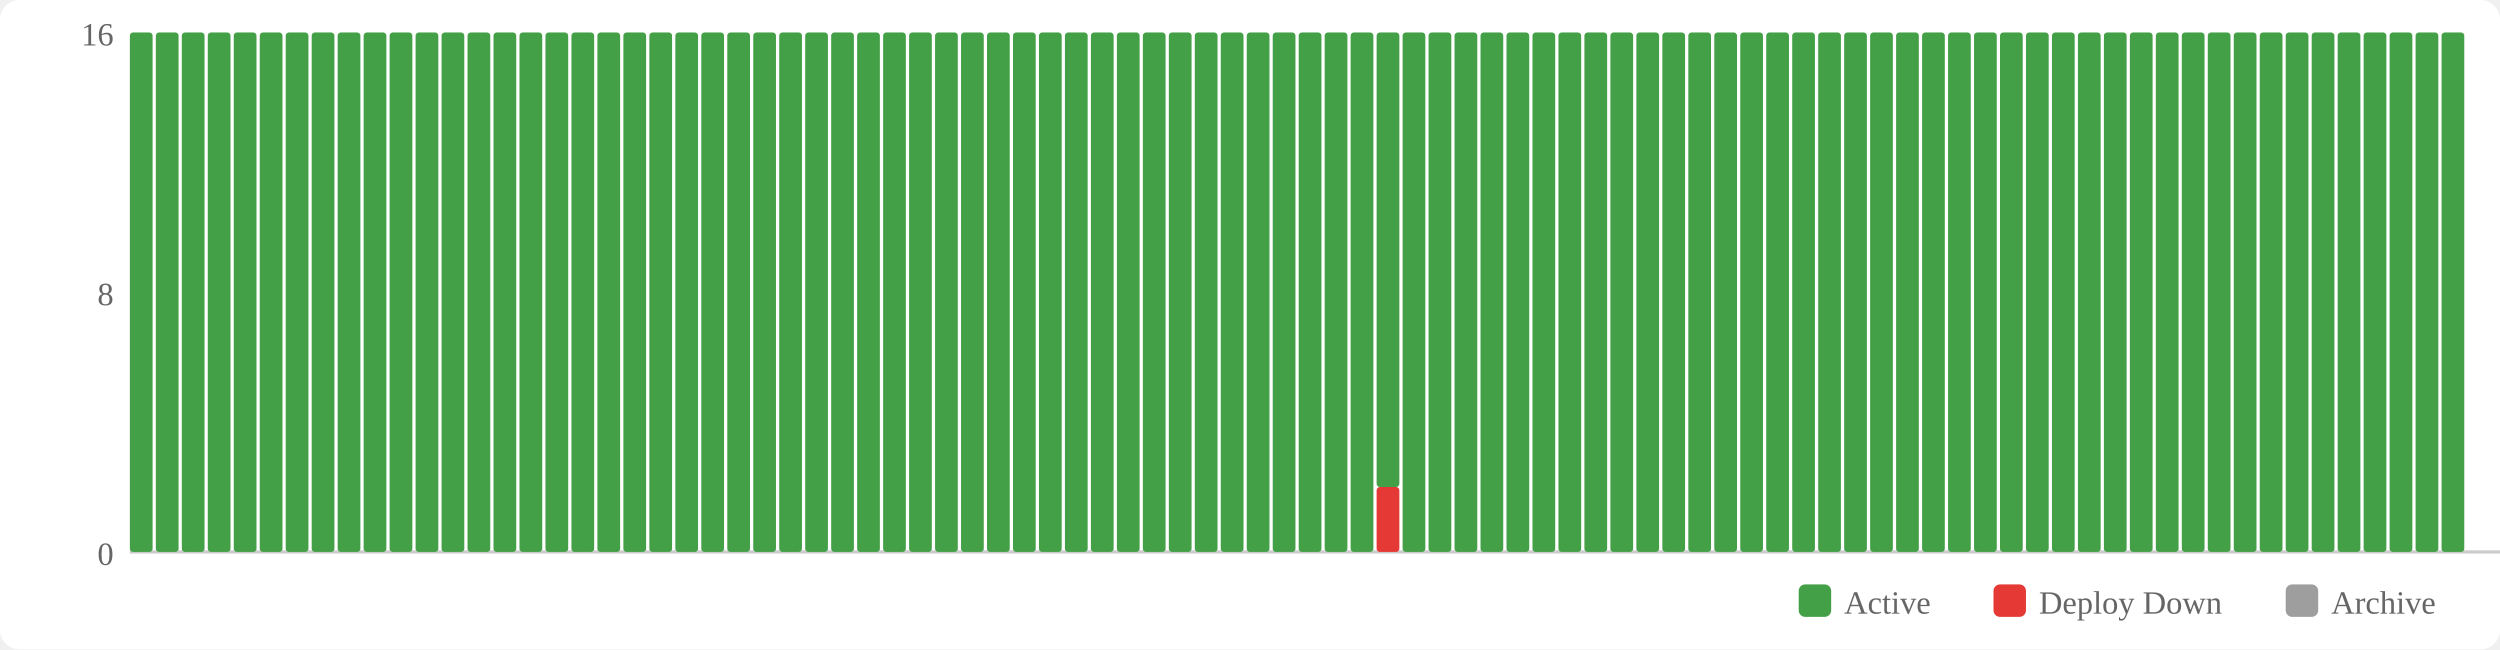
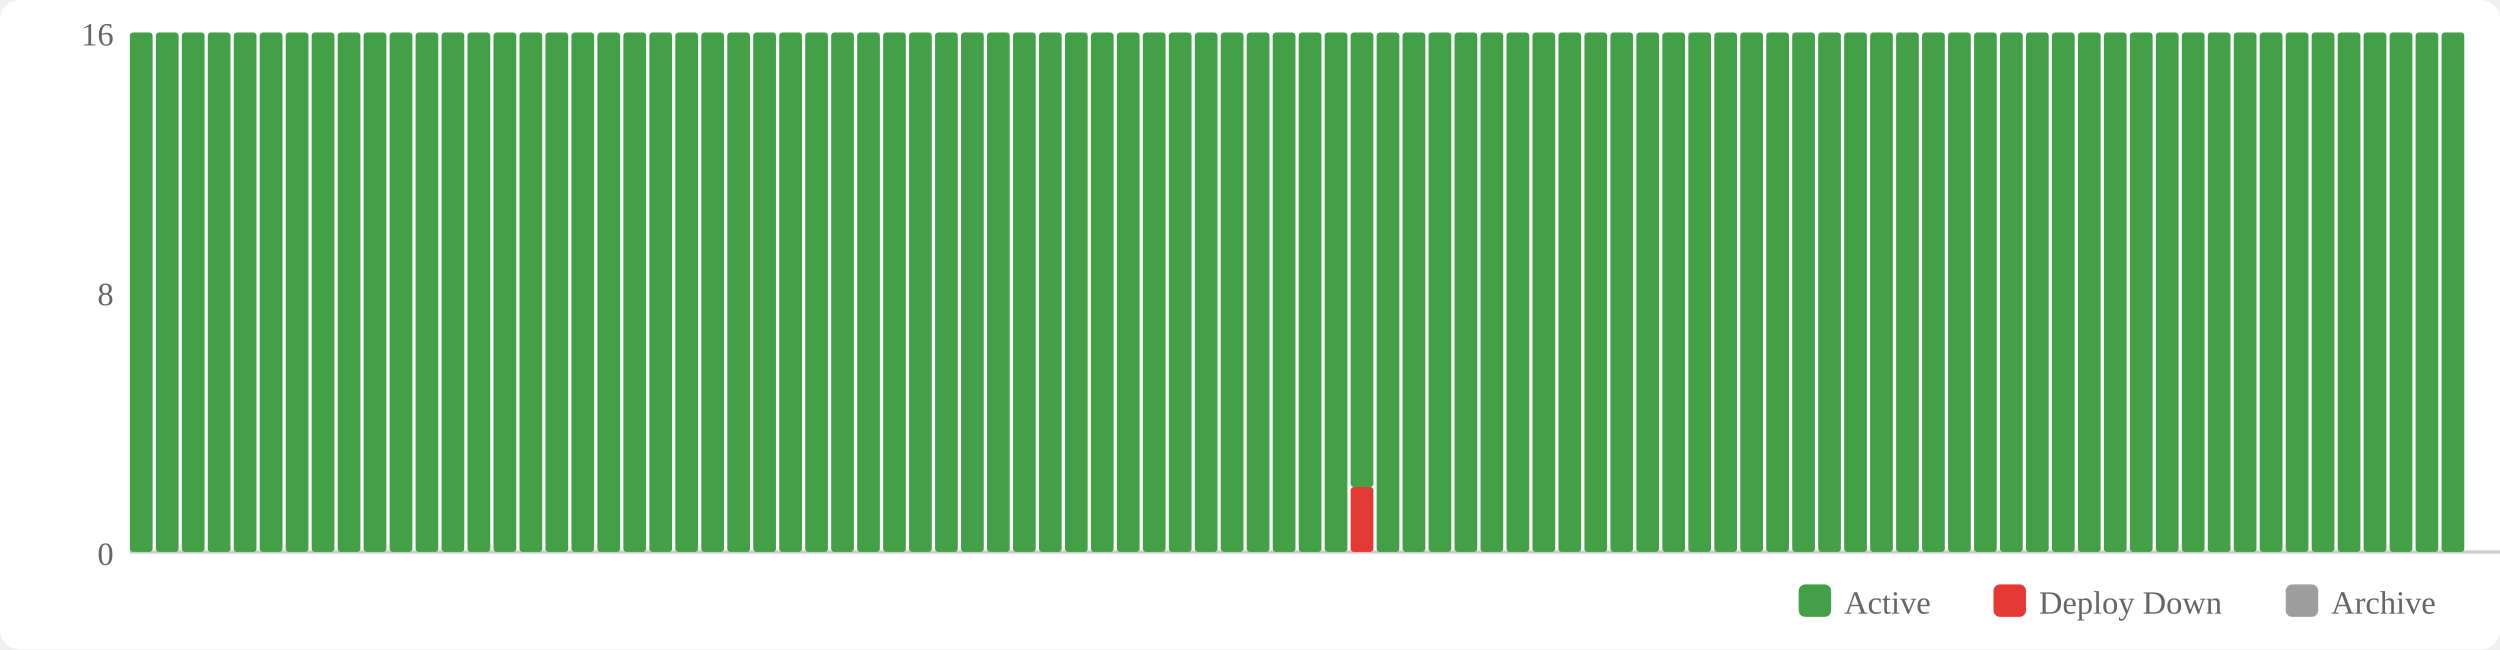
<svg xmlns="http://www.w3.org/2000/svg" width="770" height="200" viewBox="0 0 770 200">
  <rect width="770" height="200" fill="#fff" rx="6" />
  <rect x="554" y="180" width="10" height="10" fill="#43a047" rx="2" />
  <text x="568" y="189" font-size="10" fill="#666">Active</text>
  <rect x="614" y="180" width="10" height="10" fill="#e53935" rx="2" />
  <text x="628" y="189" font-size="10" fill="#666">Deploy Down</text>
  <rect x="704" y="180" width="10" height="10" fill="#9e9e9e" rx="2" />
  <text x="718" y="189" font-size="10" fill="#666">Archive</text>
  <text x="35" y="174" text-anchor="end" font-size="10" fill="#666">0</text>
  <text x="35" y="94" text-anchor="end" font-size="10" fill="#666">8</text>
  <text x="35" y="14" text-anchor="end" font-size="10" fill="#666">16</text>
  <line x1="40" y1="170" x2="770" y2="170" stroke="#ccc" stroke-width="1" />
  <rect x="40" y="10" width="7" height="160" fill="#43a047" rx="1" />
  <rect x="48" y="10" width="7" height="160" fill="#43a047" rx="1" />
  <rect x="56" y="10" width="7" height="160" fill="#43a047" rx="1" />
  <rect x="64" y="10" width="7" height="160" fill="#43a047" rx="1" />
  <rect x="72" y="10" width="7" height="160" fill="#43a047" rx="1" />
  <rect x="80" y="10" width="7" height="160" fill="#43a047" rx="1" />
  <rect x="88" y="10" width="7" height="160" fill="#43a047" rx="1" />
  <rect x="96" y="10" width="7" height="160" fill="#43a047" rx="1" />
  <rect x="104" y="10" width="7" height="160" fill="#43a047" rx="1" />
  <rect x="112" y="10" width="7" height="160" fill="#43a047" rx="1" />
  <rect x="120" y="10" width="7" height="160" fill="#43a047" rx="1" />
  <rect x="128" y="10" width="7" height="160" fill="#43a047" rx="1" />
  <rect x="136" y="10" width="7" height="160" fill="#43a047" rx="1" />
  <rect x="144" y="10" width="7" height="160" fill="#43a047" rx="1" />
  <rect x="152" y="10" width="7" height="160" fill="#43a047" rx="1" />
  <rect x="160" y="10" width="7" height="160" fill="#43a047" rx="1" />
  <rect x="168" y="10" width="7" height="160" fill="#43a047" rx="1" />
  <rect x="176" y="10" width="7" height="160" fill="#43a047" rx="1" />
  <rect x="184" y="10" width="7" height="160" fill="#43a047" rx="1" />
  <rect x="192" y="10" width="7" height="160" fill="#43a047" rx="1" />
  <rect x="200" y="10" width="7" height="160" fill="#43a047" rx="1" />
  <rect x="208" y="10" width="7" height="160" fill="#43a047" rx="1" />
  <rect x="216" y="10" width="7" height="160" fill="#43a047" rx="1" />
  <rect x="224" y="10" width="7" height="160" fill="#43a047" rx="1" />
  <rect x="232" y="10" width="7" height="160" fill="#43a047" rx="1" />
  <rect x="240" y="10" width="7" height="160" fill="#43a047" rx="1" />
  <rect x="248" y="10" width="7" height="160" fill="#43a047" rx="1" />
  <rect x="256" y="10" width="7" height="160" fill="#43a047" rx="1" />
  <rect x="264" y="10" width="7" height="160" fill="#43a047" rx="1" />
  <rect x="272" y="10" width="7" height="160" fill="#43a047" rx="1" />
  <rect x="280" y="10" width="7" height="160" fill="#43a047" rx="1" />
  <rect x="288" y="10" width="7" height="160" fill="#43a047" rx="1" />
  <rect x="296" y="10" width="7" height="160" fill="#43a047" rx="1" />
  <rect x="304" y="10" width="7" height="160" fill="#43a047" rx="1" />
  <rect x="312" y="10" width="7" height="160" fill="#43a047" rx="1" />
  <rect x="320" y="10" width="7" height="160" fill="#43a047" rx="1" />
  <rect x="328" y="10" width="7" height="160" fill="#43a047" rx="1" />
  <rect x="336" y="10" width="7" height="160" fill="#43a047" rx="1" />
  <rect x="344" y="10" width="7" height="160" fill="#43a047" rx="1" />
  <rect x="352" y="10" width="7" height="160" fill="#43a047" rx="1" />
  <rect x="360" y="10" width="7" height="160" fill="#43a047" rx="1" />
  <rect x="368" y="10" width="7" height="160" fill="#43a047" rx="1" />
  <rect x="376" y="10" width="7" height="160" fill="#43a047" rx="1" />
  <rect x="384" y="10" width="7" height="160" fill="#43a047" rx="1" />
  <rect x="392" y="10" width="7" height="160" fill="#43a047" rx="1" />
  <rect x="400" y="10" width="7" height="160" fill="#43a047" rx="1" />
  <rect x="408" y="10" width="7" height="160" fill="#43a047" rx="1" />
-   <rect x="416" y="10" width="7" height="160" fill="#43a047" rx="1" />
-   <rect x="424" y="150" width="7" height="20" fill="#e53935" rx="1" />
-   <rect x="424" y="10" width="7" height="140" fill="#43a047" rx="1" />
+   <rect x="416" y="150" width="7" height="20" fill="#e53935" rx="1" />
+   <rect x="416" y="10" width="7" height="140" fill="#43a047" rx="1" />
+   <rect x="424" y="10" width="7" height="160" fill="#43a047" rx="1" />
  <rect x="432" y="10" width="7" height="160" fill="#43a047" rx="1" />
  <rect x="440" y="10" width="7" height="160" fill="#43a047" rx="1" />
  <rect x="448" y="10" width="7" height="160" fill="#43a047" rx="1" />
  <rect x="456" y="10" width="7" height="160" fill="#43a047" rx="1" />
  <rect x="464" y="10" width="7" height="160" fill="#43a047" rx="1" />
  <rect x="472" y="10" width="7" height="160" fill="#43a047" rx="1" />
  <rect x="480" y="10" width="7" height="160" fill="#43a047" rx="1" />
  <rect x="488" y="10" width="7" height="160" fill="#43a047" rx="1" />
  <rect x="496" y="10" width="7" height="160" fill="#43a047" rx="1" />
  <rect x="504" y="10" width="7" height="160" fill="#43a047" rx="1" />
  <rect x="512" y="10" width="7" height="160" fill="#43a047" rx="1" />
  <rect x="520" y="10" width="7" height="160" fill="#43a047" rx="1" />
  <rect x="528" y="10" width="7" height="160" fill="#43a047" rx="1" />
  <rect x="536" y="10" width="7" height="160" fill="#43a047" rx="1" />
  <rect x="544" y="10" width="7" height="160" fill="#43a047" rx="1" />
  <rect x="552" y="10" width="7" height="160" fill="#43a047" rx="1" />
  <rect x="560" y="10" width="7" height="160" fill="#43a047" rx="1" />
  <rect x="568" y="10" width="7" height="160" fill="#43a047" rx="1" />
  <rect x="576" y="10" width="7" height="160" fill="#43a047" rx="1" />
  <rect x="584" y="10" width="7" height="160" fill="#43a047" rx="1" />
  <rect x="592" y="10" width="7" height="160" fill="#43a047" rx="1" />
  <rect x="600" y="10" width="7" height="160" fill="#43a047" rx="1" />
  <rect x="608" y="10" width="7" height="160" fill="#43a047" rx="1" />
  <rect x="616" y="10" width="7" height="160" fill="#43a047" rx="1" />
  <rect x="624" y="10" width="7" height="160" fill="#43a047" rx="1" />
  <rect x="632" y="10" width="7" height="160" fill="#43a047" rx="1" />
  <rect x="640" y="10" width="7" height="160" fill="#43a047" rx="1" />
  <rect x="648" y="10" width="7" height="160" fill="#43a047" rx="1" />
  <rect x="656" y="10" width="7" height="160" fill="#43a047" rx="1" />
  <rect x="664" y="10" width="7" height="160" fill="#43a047" rx="1" />
  <rect x="672" y="10" width="7" height="160" fill="#43a047" rx="1" />
  <rect x="680" y="10" width="7" height="160" fill="#43a047" rx="1" />
  <rect x="688" y="10" width="7" height="160" fill="#43a047" rx="1" />
  <rect x="696" y="10" width="7" height="160" fill="#43a047" rx="1" />
  <rect x="704" y="10" width="7" height="160" fill="#43a047" rx="1" />
  <rect x="712" y="10" width="7" height="160" fill="#43a047" rx="1" />
  <rect x="720" y="10" width="7" height="160" fill="#43a047" rx="1" />
  <rect x="728" y="10" width="7" height="160" fill="#43a047" rx="1" />
  <rect x="736" y="10" width="7" height="160" fill="#43a047" rx="1" />
  <rect x="744" y="10" width="7" height="160" fill="#43a047" rx="1" />
  <rect x="752" y="10" width="7" height="160" fill="#43a047" rx="1" />
</svg>
